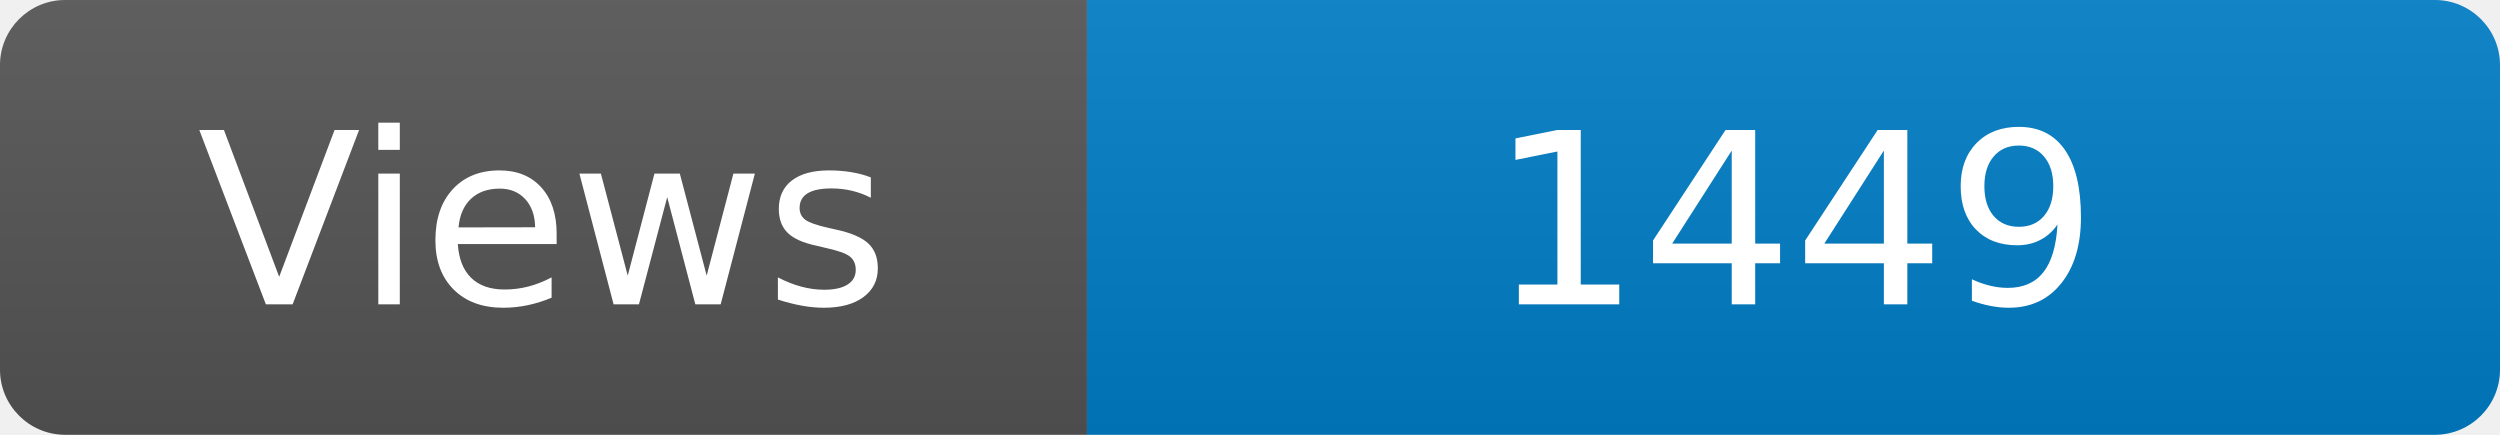
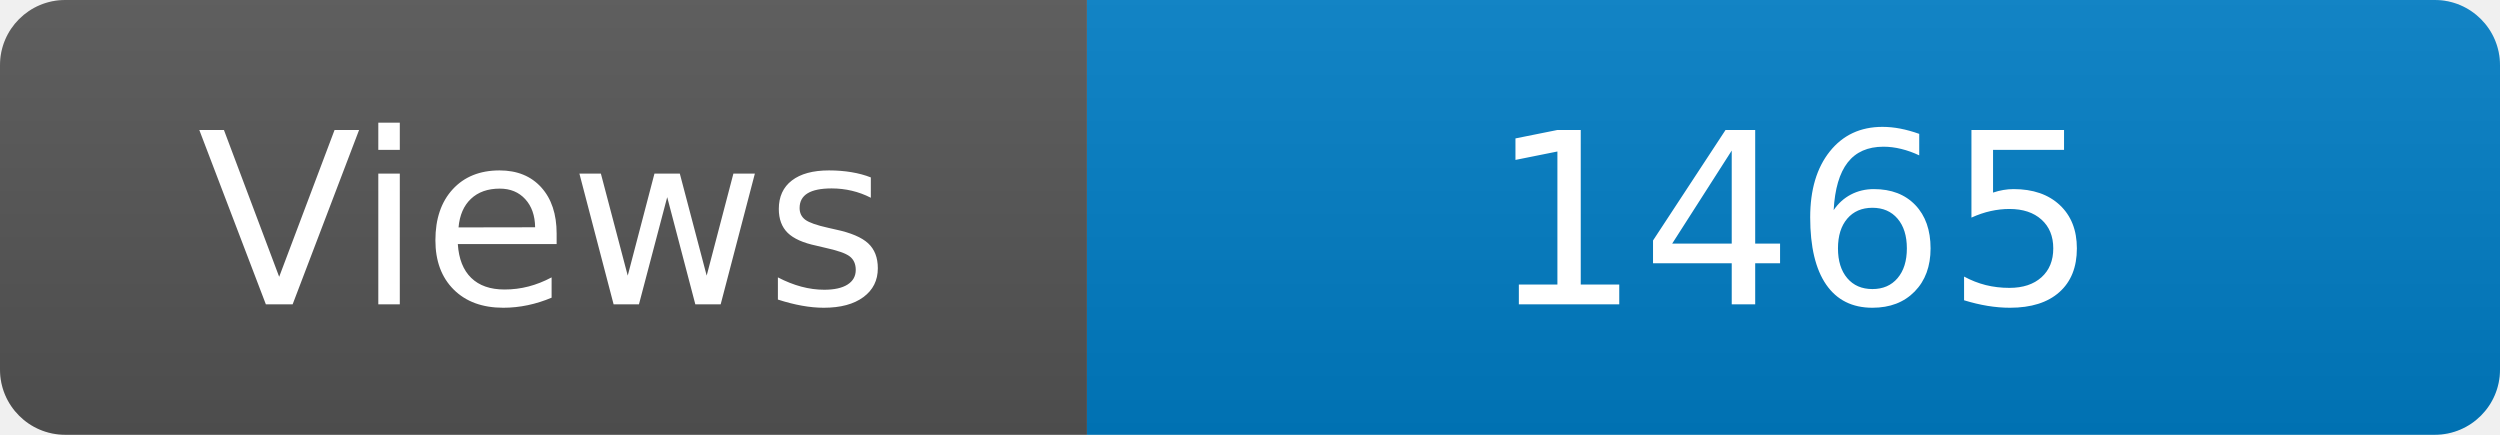
<svg xmlns="http://www.w3.org/2000/svg" width="115" height="20" role="img" aria-label="Maintained?: yes">
  <linearGradient id="s" x2="0" y2="100%">
    <stop offset="0" stop-color="#bbb" stop-opacity=".1" />
    <stop offset="1" stop-opacity=".1" />
  </linearGradient>
  <clipPath id="r">
    <rect width="115" height="20" rx="3" fill="#fff" />
  </clipPath>
  <g clip-path="url(#r)">
    <rect width="50" height="20" fill="#555" />
    <rect x="50" width="160" height="20" fill="#007ec6" />
    <rect width="115" height="20" fill="url(#s)" />
  </g>
  <g fill="#fff" text-anchor="middle" font-family="Verdana,Geneva,DejaVu Sans,sans-serif" font-size="110">
    <text x="250" y="140" transform="scale(.1)" fill="#fff">Views</text>
-     <text x="825" y="140" transform="scale(.1)" fill="#fff">1449</text>
+     <text x="825" y="140" transform="scale(.1)" fill="#fff">1465</text>
  </g>
</svg>
